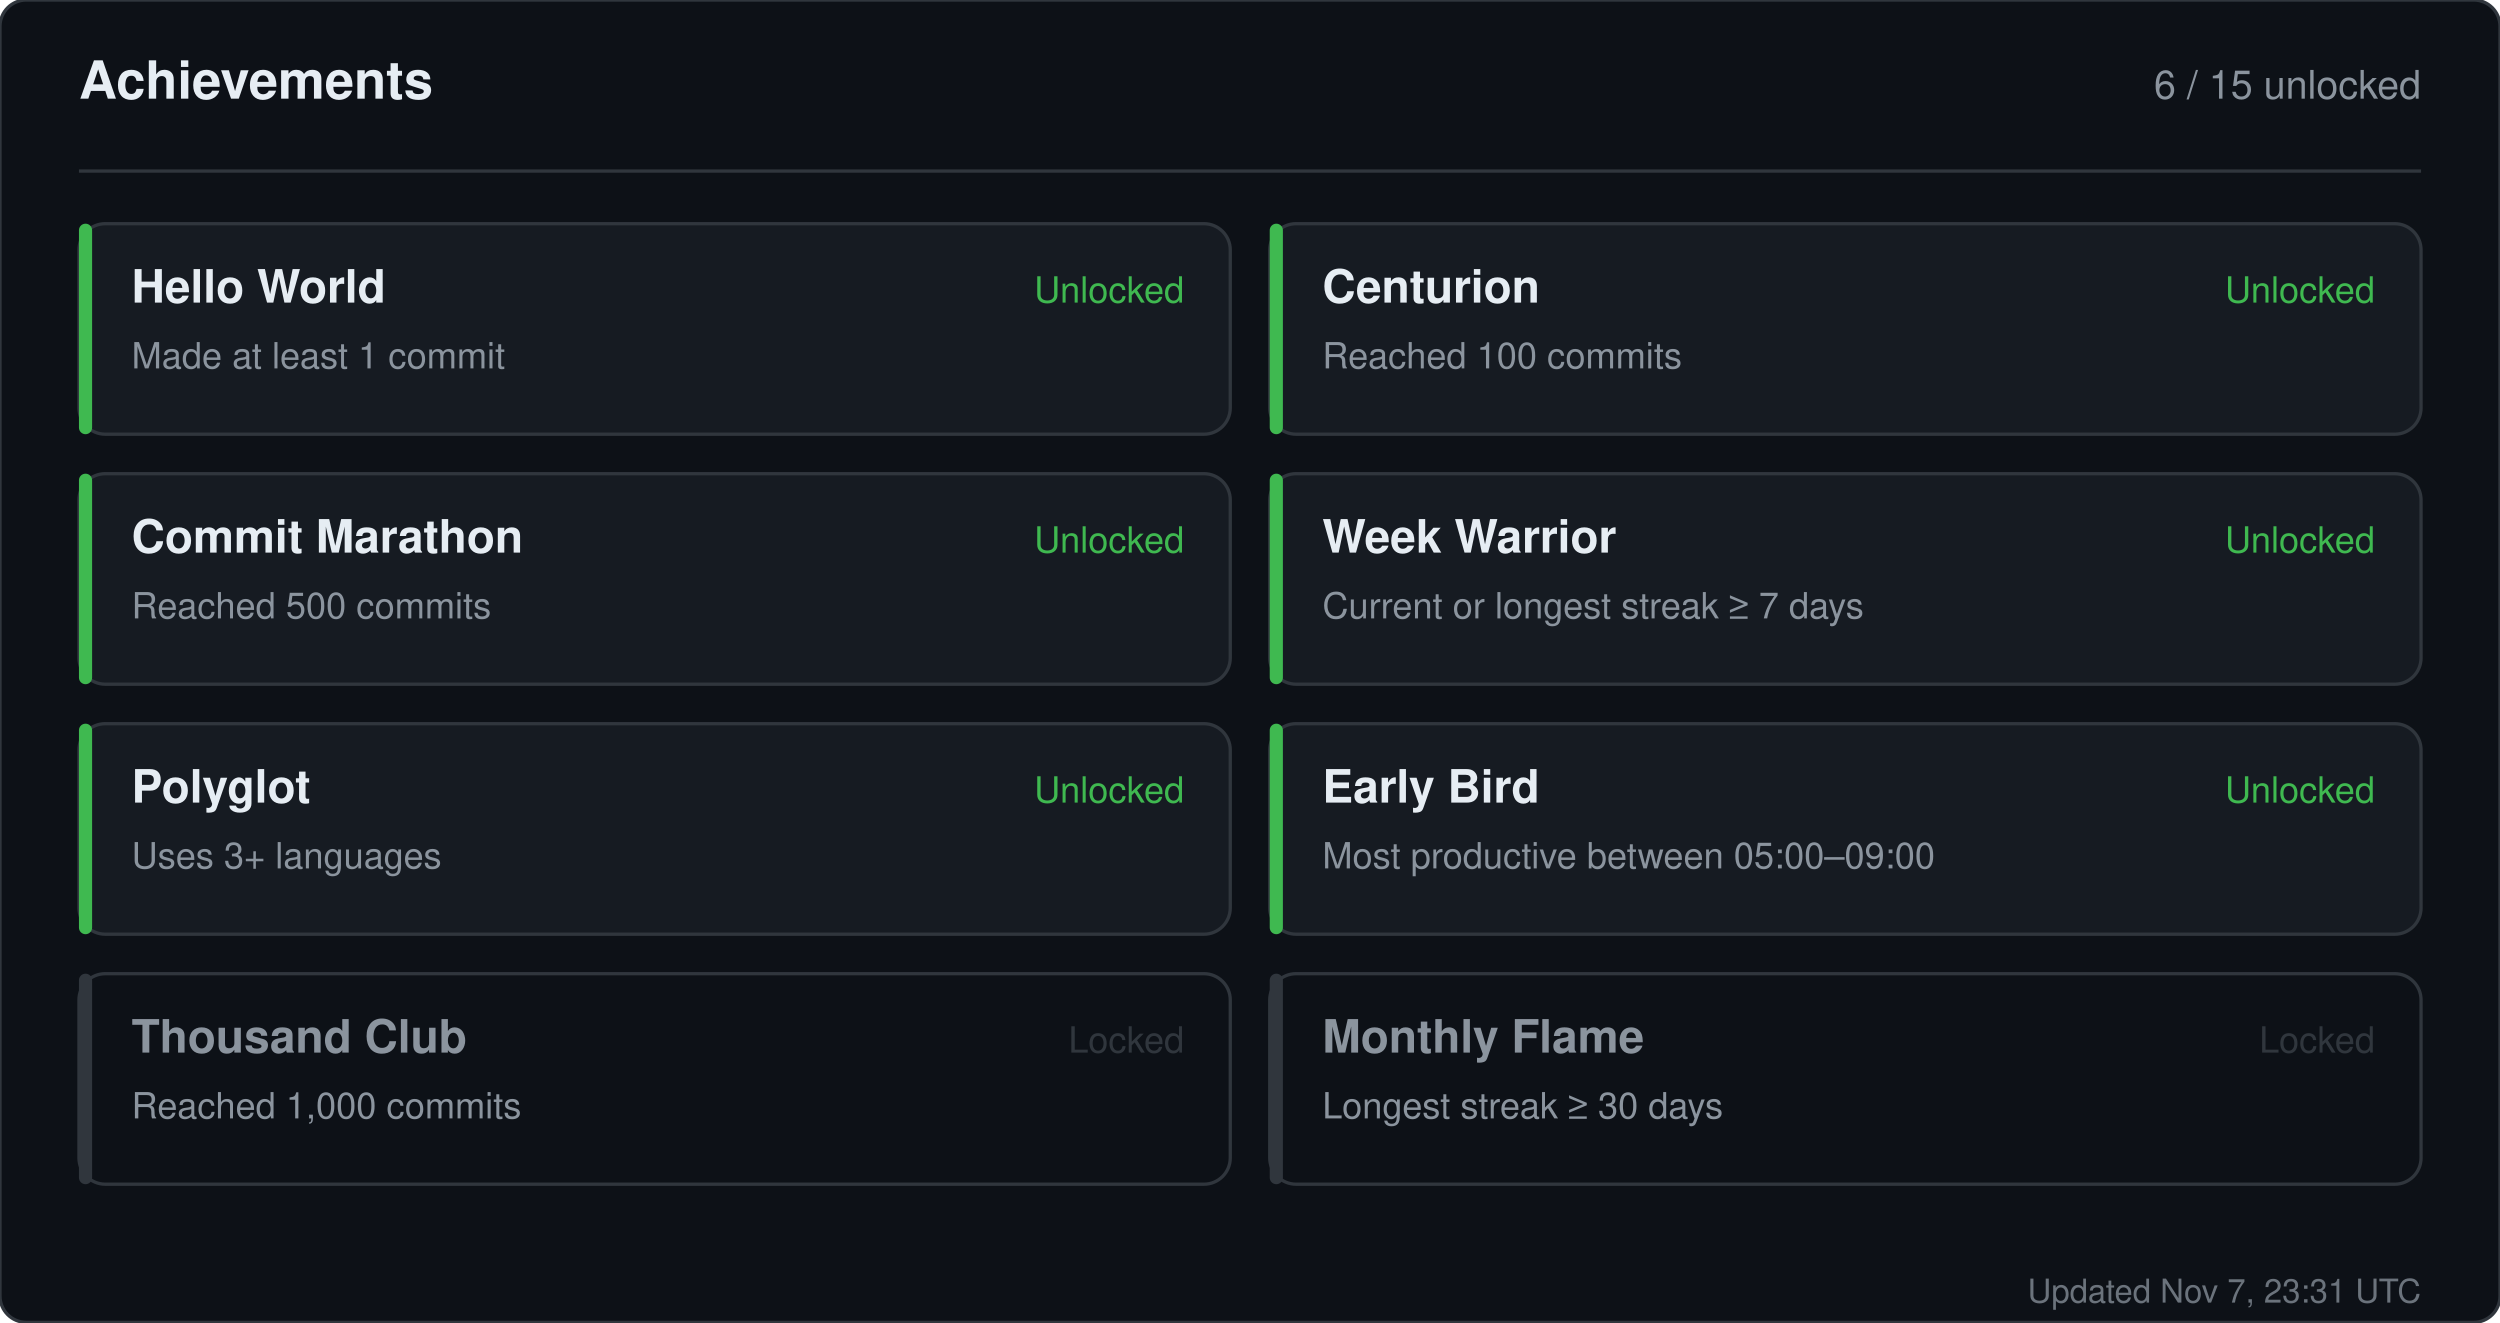
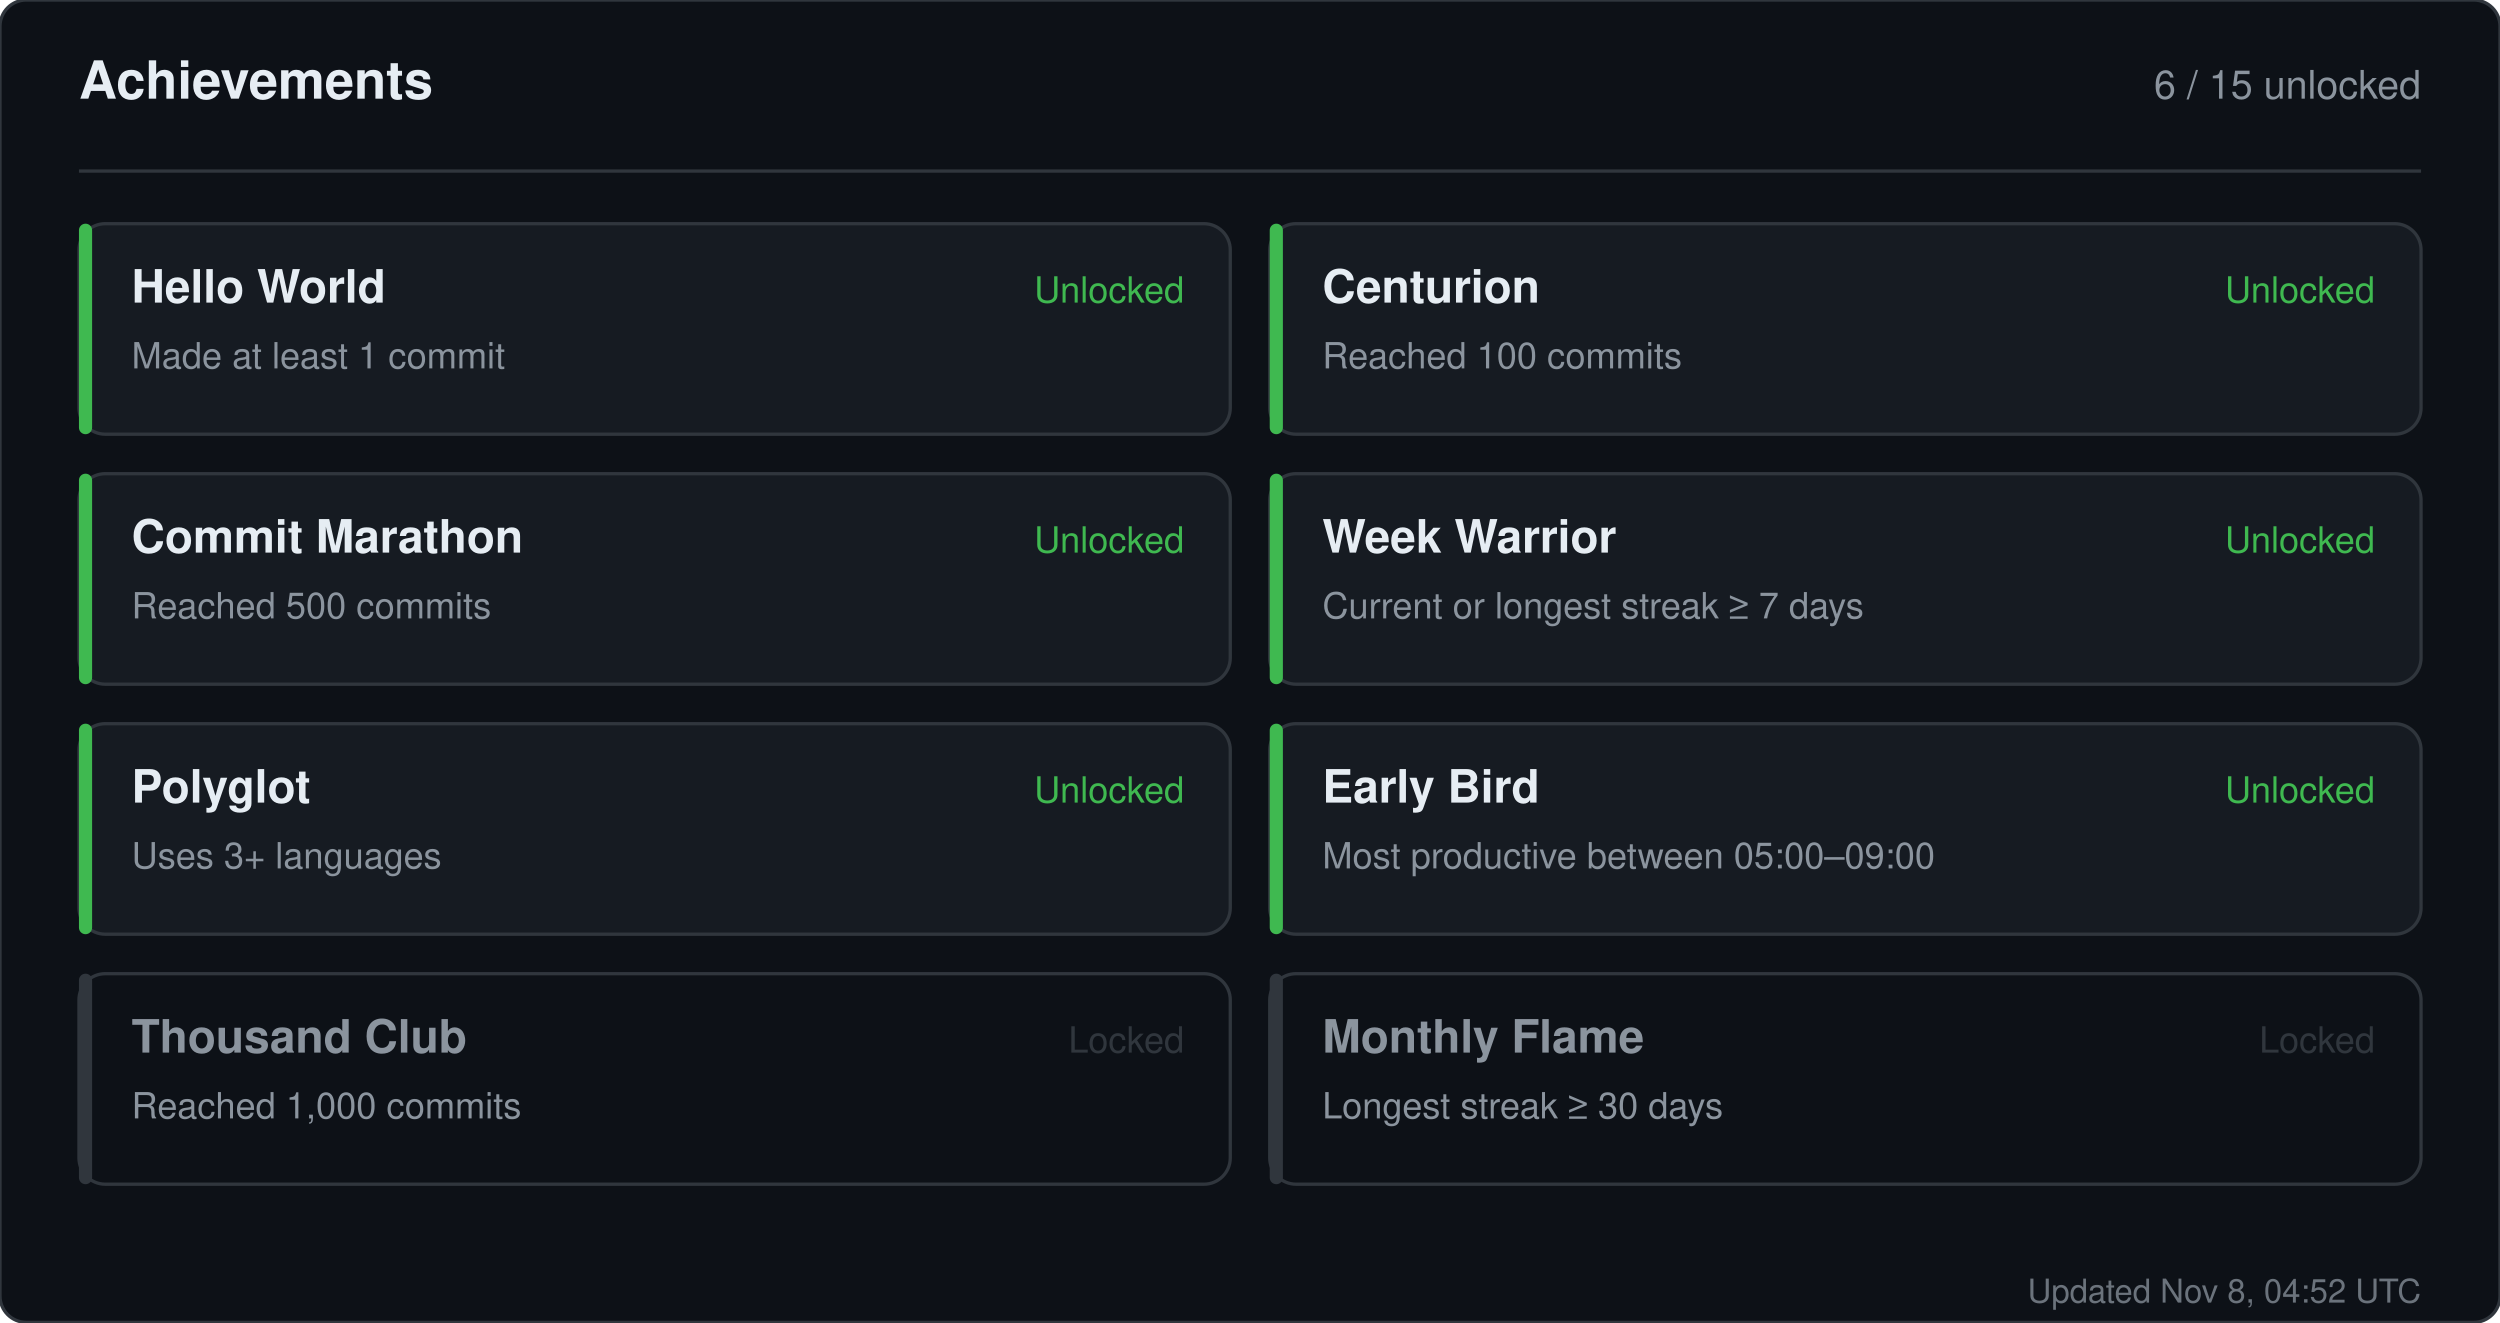
<svg xmlns="http://www.w3.org/2000/svg" width="760" height="402" viewBox="0 0 760 402" role="img" aria-label="Achievements for sandiirawan12">
  <rect width="760" height="402" rx="8" fill="#0d1117" stroke="#30363d" />
  <g font-family="-apple-system, BlinkMacSystemFont, Segoe UI, Helvetica, Arial, sans-serif">
    <text x="24" y="30" fill="#e6edf3" font-size="16" font-weight="700">Achievements</text>
    <text x="736" y="30" fill="#8b949e" font-size="12" text-anchor="end">6 / 15 unlocked</text>
    <line x1="24" y1="52" x2="736" y2="52" stroke="#30363d" />
    <rect x="24" y="68" width="350" height="64" rx="8" fill="#161b22" stroke="#30363d" />
    <rect x="24" y="68" width="4" height="64" rx="2" fill="#3fb950" />
    <text x="40" y="92" fill="#e6edf3" font-size="14" font-weight="700">Hello World</text>
    <text x="40" y="112" fill="#8b949e" font-size="11">Made at least 1 commit</text>
    <text x="360" y="92" fill="#3fb950" font-size="11" text-anchor="end">Unlocked</text>
    <rect x="386" y="68" width="350" height="64" rx="8" fill="#161b22" stroke="#30363d" />
    <rect x="386" y="68" width="4" height="64" rx="2" fill="#3fb950" />
    <text x="402" y="92" fill="#e6edf3" font-size="14" font-weight="700">Centurion</text>
    <text x="402" y="112" fill="#8b949e" font-size="11">Reached 100 commits</text>
    <text x="722" y="92" fill="#3fb950" font-size="11" text-anchor="end">Unlocked</text>
    <rect x="24" y="144" width="350" height="64" rx="8" fill="#161b22" stroke="#30363d" />
    <rect x="24" y="144" width="4" height="64" rx="2" fill="#3fb950" />
    <text x="40" y="168" fill="#e6edf3" font-size="14" font-weight="700">Commit Marathon</text>
    <text x="40" y="188" fill="#8b949e" font-size="11">Reached 500 commits</text>
    <text x="360" y="168" fill="#3fb950" font-size="11" text-anchor="end">Unlocked</text>
    <rect x="386" y="144" width="350" height="64" rx="8" fill="#161b22" stroke="#30363d" />
    <rect x="386" y="144" width="4" height="64" rx="2" fill="#3fb950" />
    <text x="402" y="168" fill="#e6edf3" font-size="14" font-weight="700">Week Warrior</text>
    <text x="402" y="188" fill="#8b949e" font-size="11">Current or longest streak ≥ 7 days</text>
    <text x="722" y="168" fill="#3fb950" font-size="11" text-anchor="end">Unlocked</text>
    <rect x="24" y="220" width="350" height="64" rx="8" fill="#161b22" stroke="#30363d" />
    <rect x="24" y="220" width="4" height="64" rx="2" fill="#3fb950" />
    <text x="40" y="244" fill="#e6edf3" font-size="14" font-weight="700">Polyglot</text>
    <text x="40" y="264" fill="#8b949e" font-size="11">Uses 3+ languages</text>
    <text x="360" y="244" fill="#3fb950" font-size="11" text-anchor="end">Unlocked</text>
    <rect x="386" y="220" width="350" height="64" rx="8" fill="#161b22" stroke="#30363d" />
    <rect x="386" y="220" width="4" height="64" rx="2" fill="#3fb950" />
    <text x="402" y="244" fill="#e6edf3" font-size="14" font-weight="700">Early Bird</text>
    <text x="402" y="264" fill="#8b949e" font-size="11">Most productive between 05:00–09:00</text>
    <text x="722" y="244" fill="#3fb950" font-size="11" text-anchor="end">Unlocked</text>
    <rect x="24" y="296" width="350" height="64" rx="8" fill="#0d1117" stroke="#30363d" />
    <rect x="24" y="296" width="4" height="64" rx="2" fill="#30363d" />
    <text x="40" y="320" fill="#8b949e" font-size="14" font-weight="700">Thousand Club</text>
    <text x="40" y="340" fill="#8b949e" font-size="11">Reached 1,000 commits</text>
    <text x="360" y="320" fill="#30363d" font-size="11" text-anchor="end">Locked</text>
    <rect x="386" y="296" width="350" height="64" rx="8" fill="#0d1117" stroke="#30363d" />
    <rect x="386" y="296" width="4" height="64" rx="2" fill="#30363d" />
    <text x="402" y="320" fill="#8b949e" font-size="14" font-weight="700">Monthly Flame</text>
    <text x="402" y="340" fill="#8b949e" font-size="11">Longest streak ≥ 30 days</text>
    <text x="722" y="320" fill="#30363d" font-size="11" text-anchor="end">Locked</text>
-     <text x="736" y="396" fill="#8b949e" font-size="10" text-anchor="end" opacity="0.75">Updated Nov 7, 23:31 UTC</text>
+     <text x="736" y="396" fill="#8b949e" font-size="10" text-anchor="end" opacity="0.75">Updated Nov 8, 04:52 UTC</text>
  </g>
</svg>
